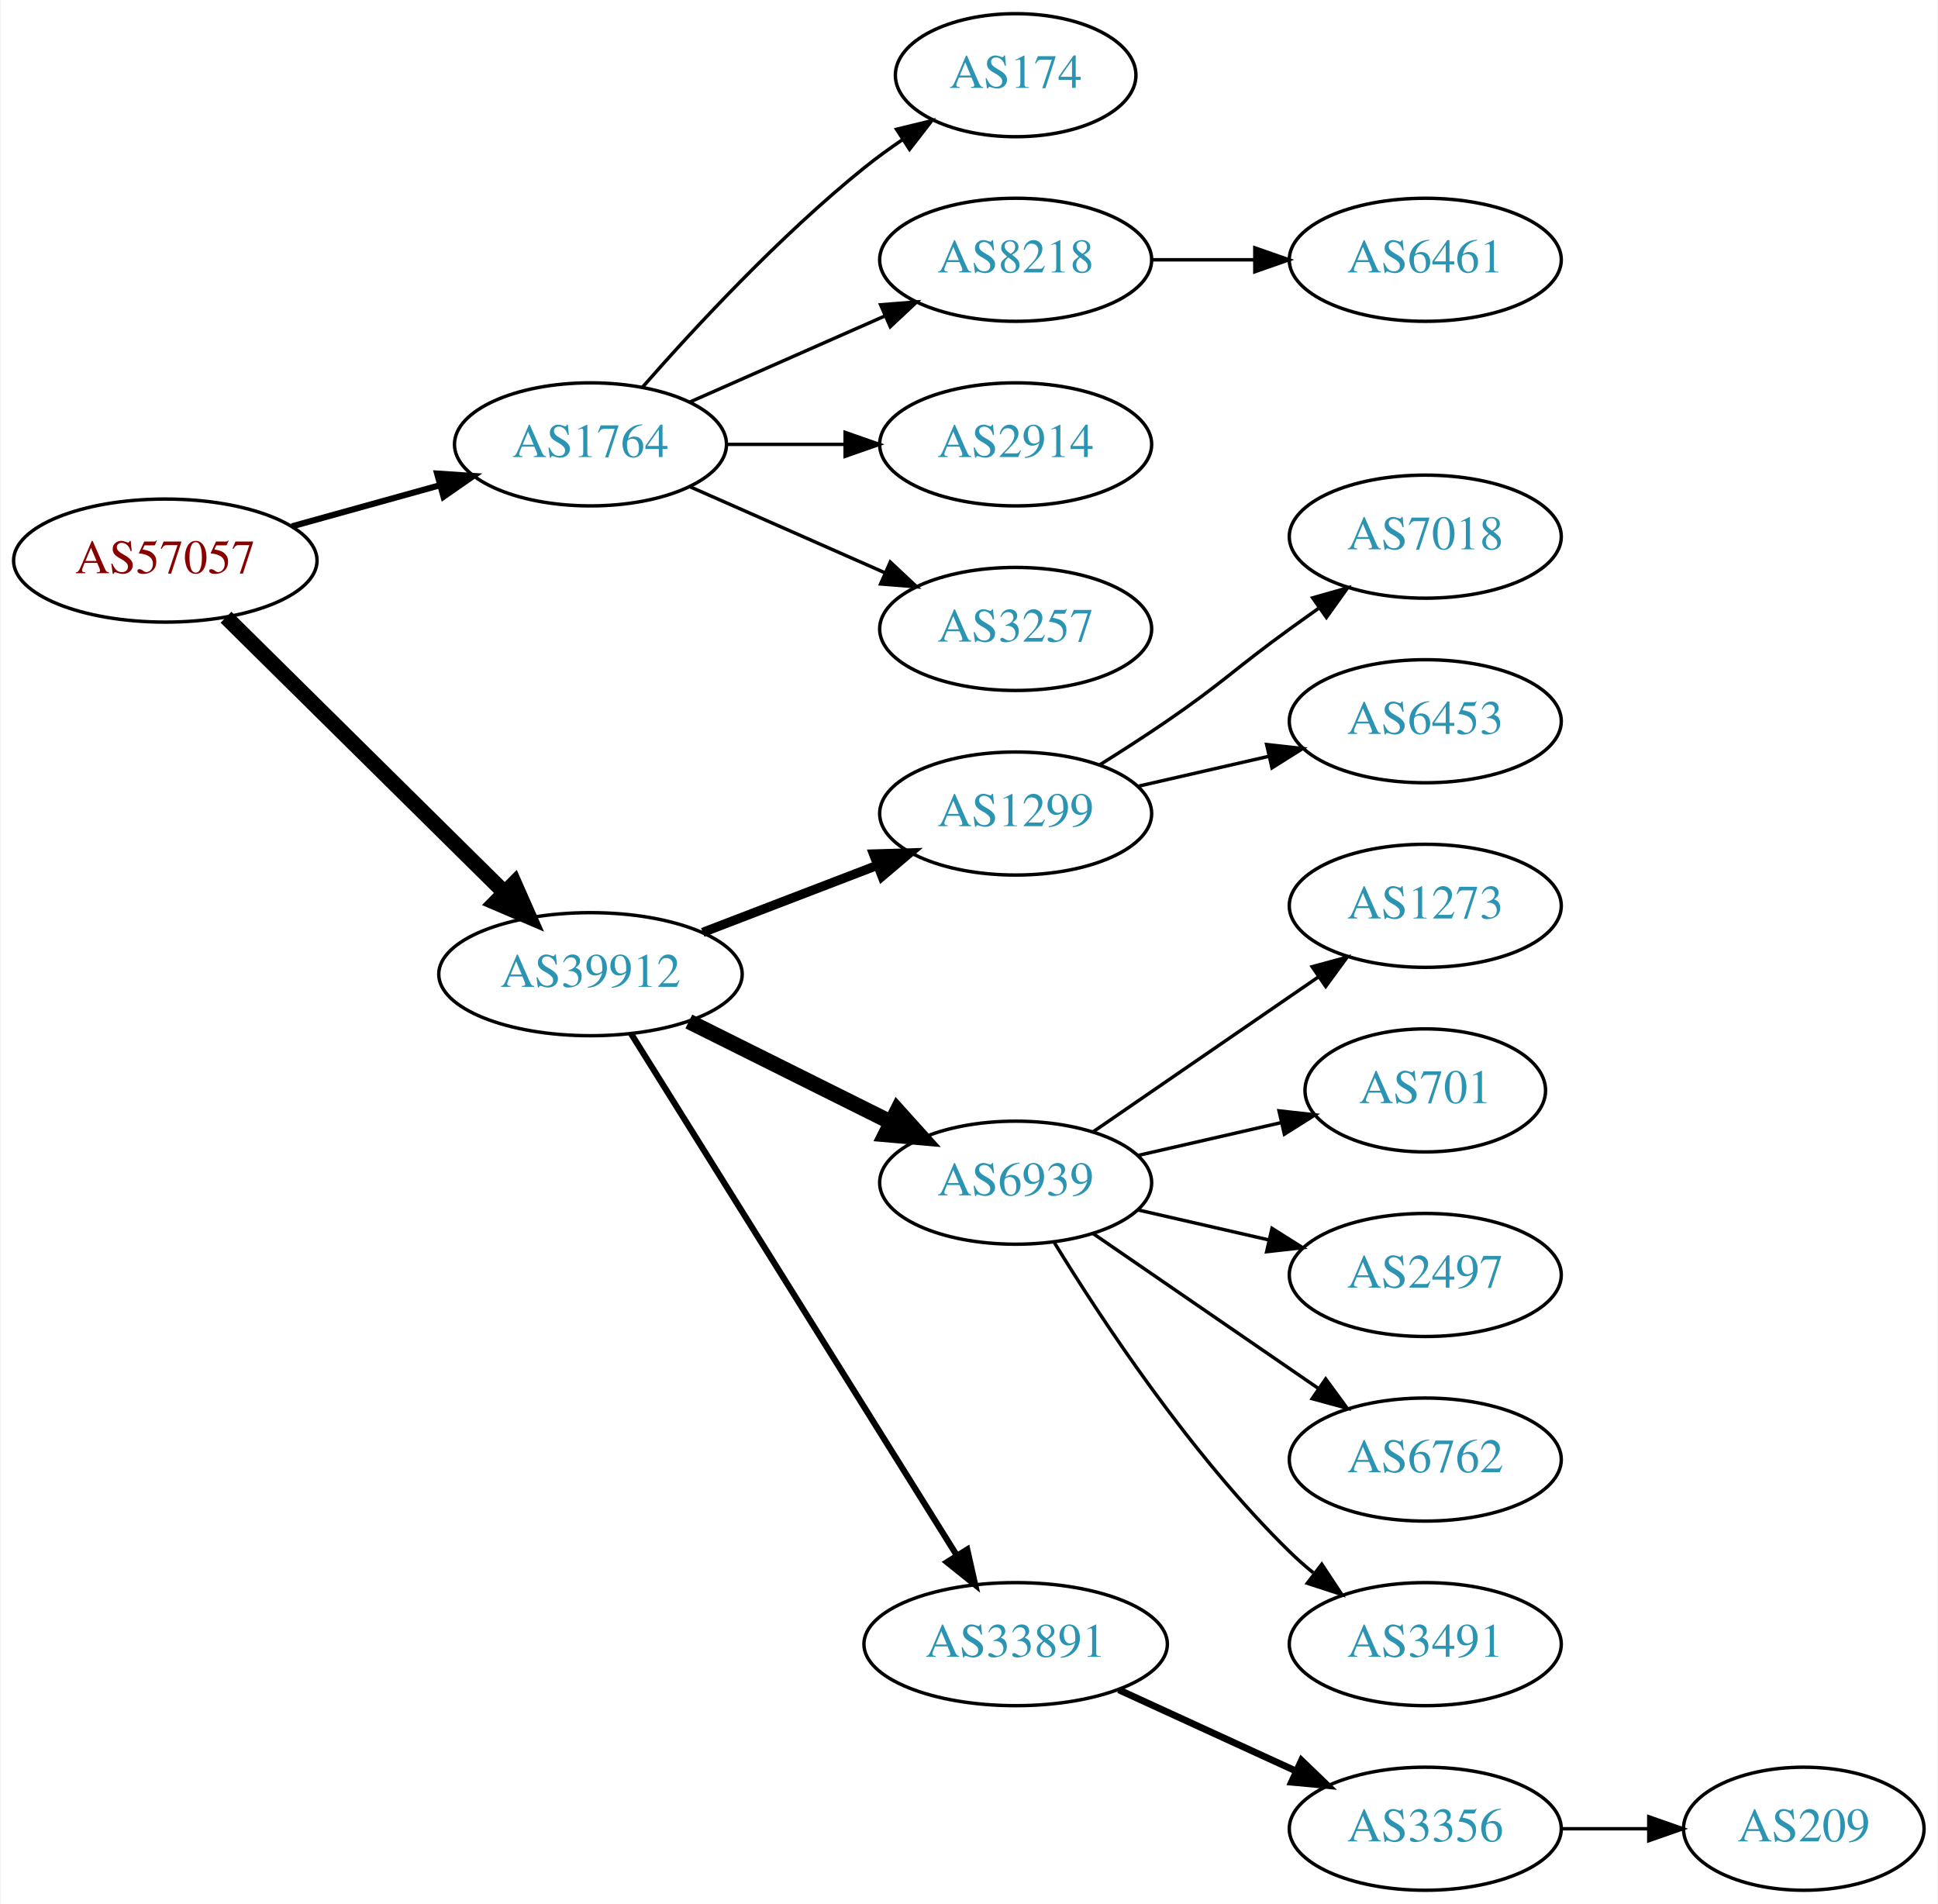
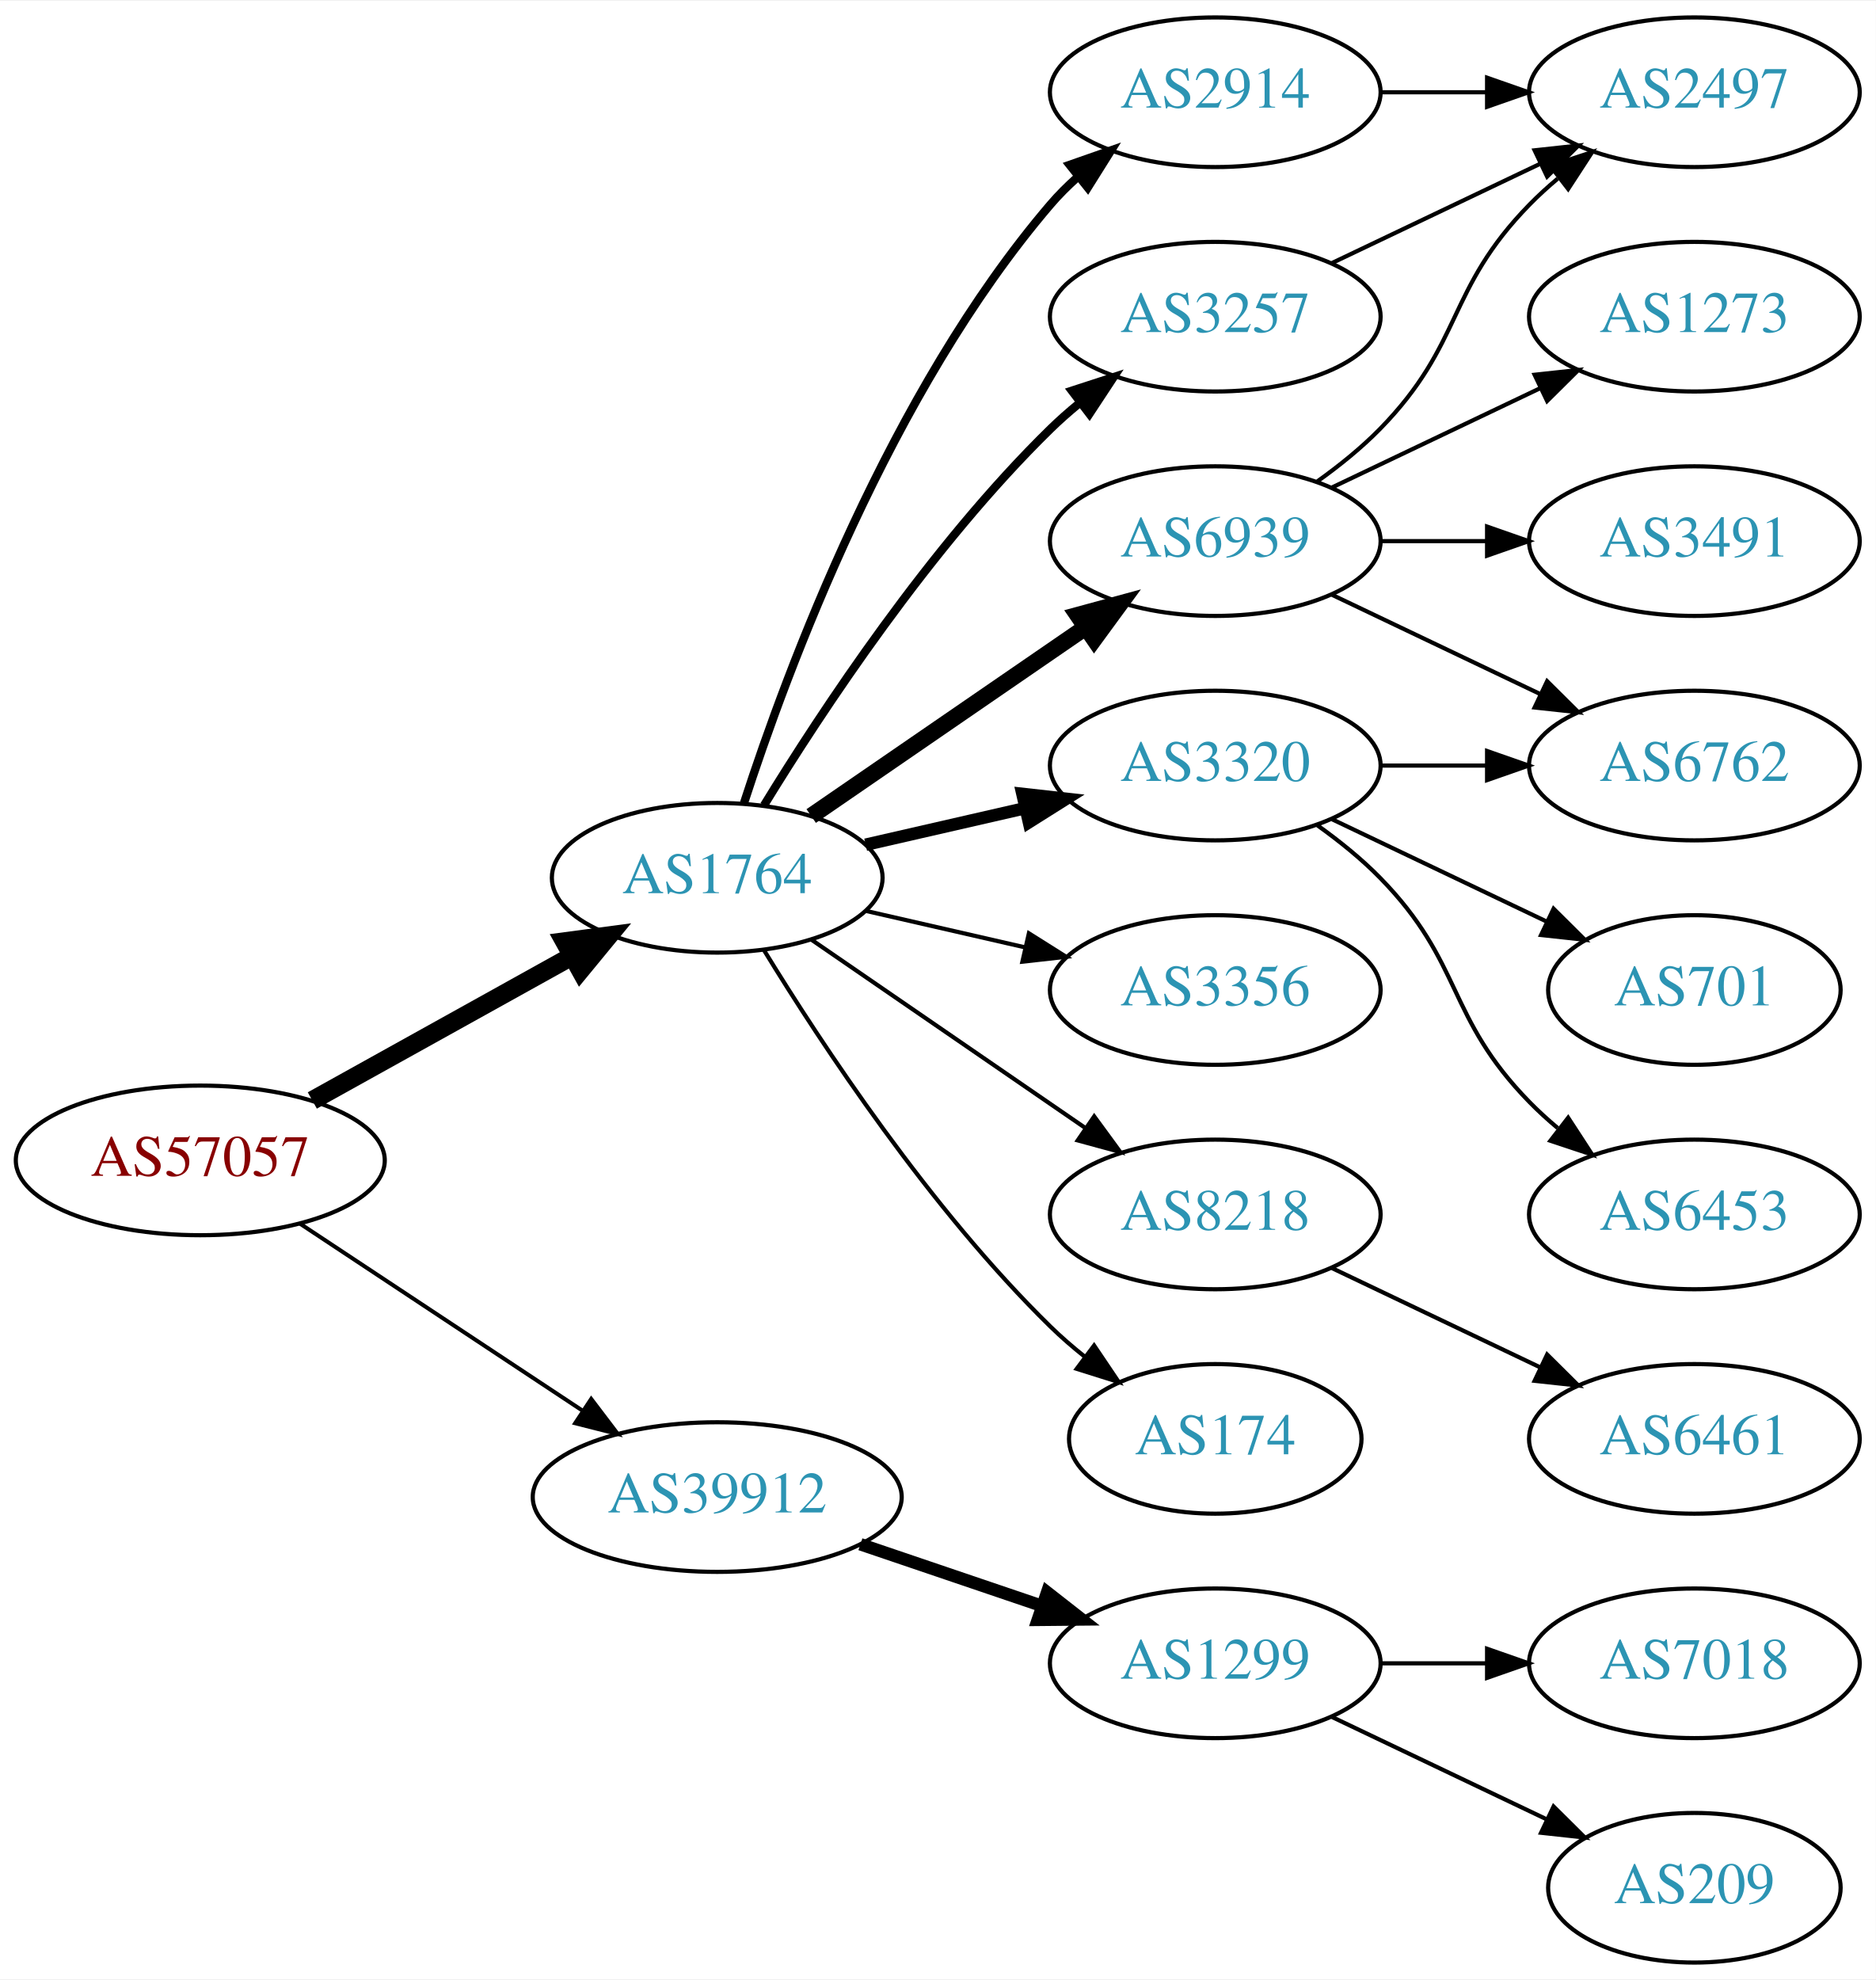
- <svg xmlns="http://www.w3.org/2000/svg" xmlns:xlink="http://www.w3.org/1999/xlink" width="567pt" height="557pt" viewBox="0.00 0.00 566.66 557.00">
-   <g id="graph0" class="graph" transform="scale(1 1) rotate(0) translate(4 553)">
-     <polygon fill="white" stroke="none" points="-4,4 -4,-553 562.663,-553 562.663,4 -4,4" />
+ <svg xmlns="http://www.w3.org/2000/svg" xmlns:xlink="http://www.w3.org/1999/xlink" width="451pt" height="476pt" viewBox="0.00 0.00 451.37 476.00">
+   <g id="graph0" class="graph" transform="scale(1 1) rotate(0) translate(4 472)">
+     <polygon fill="white" stroke="none" points="-4,4 -4,-472 447.37,-472 447.37,4 -4,4" />
    <g id="node1" class="node">
      <g id="a_node1">
        <a xlink:href="/asn/57057" xlink:title="AS57057 ~ AVALON Computersystem Ges.m.b.H. [AT]">
-           <ellipse fill="#ffffff" stroke="black" cx="44.196" cy="-389" rx="44.393" ry="18" />
-           <text text-anchor="middle" x="44.196" y="-385.3" font-family="Times,serif" font-size="14.00" fill="#880000">AS57057</text>
+           <ellipse fill="#ffffff" stroke="black" cx="44.196" cy="-193" rx="44.393" ry="18" />
+           <text text-anchor="middle" x="44.196" y="-189.3" font-family="Times,serif" font-size="14.00" fill="#880000">AS57057</text>
        </a>
      </g>
    </g>
    <g id="node2" class="node">
      <g id="a_node2">
        <a xlink:href="/asn/1764" xlink:title="AS1764 ~ NEXTLAYER-AS [AT]">
-           <ellipse fill="#ffffff" stroke="black" cx="168.588" cy="-423" rx="39.794" ry="18" />
-           <text text-anchor="middle" x="168.588" y="-419.3" font-family="Times,serif" font-size="14.00" fill="#2c94b3">AS1764</text>
+           <ellipse fill="#ffffff" stroke="black" cx="168.588" cy="-261" rx="39.794" ry="18" />
+           <text text-anchor="middle" x="168.588" y="-257.3" font-family="Times,serif" font-size="14.00" fill="#2c94b3">AS1764</text>
        </a>
      </g>
    </g>
    <g id="edge1" class="edge">
-       <path fill="none" stroke="black" stroke-width="1.8" d="M81.256,-399.017C94.76,-402.769 110.241,-407.069 124.33,-410.983" />
-       <polygon fill="black" stroke="black" stroke-width="1.8" points="123.724,-414.447 134.296,-413.751 125.597,-407.702 123.724,-414.447" />
+       <path fill="none" stroke="black" stroke-width="4.5" d="M71.152,-207.421C89.325,-217.518 113.788,-231.109 133.527,-242.076" />
+       <polygon fill="black" stroke="black" stroke-width="4.5" points="131.853,-245.65 142.507,-247.065 135.677,-238.766 131.853,-245.65" />
    </g>
    <g id="node3" class="node">
      <g id="a_node3">
        <a xlink:href="/asn/39912" xlink:title="AS39912 ~ oja.at GmbH [AT]">
-           <ellipse fill="#ffffff" stroke="black" cx="168.588" cy="-268" rx="44.393" ry="18" />
-           <text text-anchor="middle" x="168.588" y="-264.3" font-family="Times,serif" font-size="14.00" fill="#2c94b3">AS39912</text>
+           <ellipse fill="#ffffff" stroke="black" cx="168.588" cy="-112" rx="44.393" ry="18" />
+           <text text-anchor="middle" x="168.588" y="-108.3" font-family="Times,serif" font-size="14.00" fill="#2c94b3">AS39912</text>
        </a>
      </g>
    </g>
    <g id="edge2" class="edge">
-       <path fill="none" stroke="black" stroke-width="4.5" d="M61.958,-372.429C82.989,-351.637 119.21,-315.828 143.282,-292.029" />
-       <polygon fill="black" stroke="black" stroke-width="4.5" points="146.293,-294.59 150.636,-284.759 140.757,-288.989 146.293,-294.59" />
+       <path fill="none" stroke="black" stroke-width="0.964" d="M68.217,-177.765C87.449,-165.037 115.056,-146.766 136.294,-132.711" />
+       <polygon fill="black" stroke="black" stroke-width="0.964" points="138.263,-135.605 144.67,-127.167 134.4,-129.767 138.263,-135.605" />
    </g>
    <g id="node4" class="node">
      <g id="a_node4">
-         <a xlink:href="/asn/174" xlink:title="AS174 ~ Cogent Communications [US]">
-           <ellipse fill="#ffffff" stroke="black" cx="292.98" cy="-531" rx="35.194" ry="18" />
-           <text text-anchor="middle" x="292.98" y="-527.3" font-family="Times,serif" font-size="14.00" fill="#2c94b3">AS174</text>
+         <a xlink:href="/asn/6939" xlink:title="AS6939 ~ Hurricane Electric LLC [US]">
+           <ellipse fill="#ffffff" stroke="black" cx="288.431" cy="-342" rx="39.794" ry="18" />
+           <text text-anchor="middle" x="288.431" y="-338.3" font-family="Times,serif" font-size="14.00" fill="#2c94b3">AS6939</text>
        </a>
      </g>
    </g>
    <g id="edge3" class="edge">
-       <path fill="none" stroke="black" d="M183.74,-439.663C198.842,-456.894 223.963,-484.024 248.784,-504 252.289,-506.821 256.107,-509.587 259.975,-512.208" />
-       <polygon fill="black" stroke="black" points="258.126,-515.18 268.421,-517.682 261.933,-509.306 258.126,-515.18" />
+       <path fill="none" stroke="black" stroke-width="4" d="M191.202,-275.857C209.691,-288.565 236.505,-306.995 257.134,-321.175" />
+       <polygon fill="black" stroke="black" stroke-width="4" points="255.331,-324.183 265.555,-326.963 259.296,-318.414 255.331,-324.183" />
    </g>
    <g id="node5" class="node">
      <g id="a_node5">
-         <a xlink:href="/asn/8218" xlink:title="AS8218 ~ legacy Neotelecoms [FR]">
-           <ellipse fill="#ffffff" stroke="black" cx="292.98" cy="-477" rx="39.794" ry="18" />
-           <text text-anchor="middle" x="292.98" y="-473.3" font-family="Times,serif" font-size="14.00" fill="#2c94b3">AS8218</text>
+         <a xlink:href="/asn/3320" xlink:title="AS3320 ~ DTAG [DE]">
+           <ellipse fill="#ffffff" stroke="black" cx="288.431" cy="-288" rx="39.794" ry="18" />
+           <text text-anchor="middle" x="288.431" y="-284.3" font-family="Times,serif" font-size="14.00" fill="#2c94b3">AS3320</text>
        </a>
      </g>
    </g>
    <g id="edge4" class="edge">
-       <path fill="none" stroke="black" d="M197.667,-435.389C214.615,-442.866 236.413,-452.483 254.782,-460.588" />
-       <polygon fill="black" stroke="black" points="253.47,-463.834 264.032,-464.669 256.296,-457.43 253.47,-463.834" />
+       <path fill="none" stroke="black" stroke-width="3" d="M204.308,-268.955C216.307,-271.704 229.928,-274.825 242.621,-277.733" />
+       <polygon fill="black" stroke="black" stroke-width="3" points="242.023,-281.187 252.552,-280.009 243.587,-274.364 242.023,-281.187" />
    </g>
    <g id="node6" class="node">
      <g id="a_node6">
-         <a xlink:href="/asn/2914" xlink:title="AS2914 ~ NTT America, Inc. [US]">
-           <ellipse fill="#ffffff" stroke="black" cx="292.98" cy="-423" rx="39.794" ry="18" />
-           <text text-anchor="middle" x="292.98" y="-419.3" font-family="Times,serif" font-size="14.00" fill="#2c94b3">AS2914</text>
+         <a xlink:href="/asn/3356" xlink:title="AS3356 ~ Level 3 Parent, LLC [US]">
+           <ellipse fill="#ffffff" stroke="black" cx="288.431" cy="-234" rx="39.794" ry="18" />
+           <text text-anchor="middle" x="288.431" y="-230.3" font-family="Times,serif" font-size="14.00" fill="#2c94b3">AS3356</text>
        </a>
      </g>
    </g>
    <g id="edge5" class="edge">
-       <path fill="none" stroke="black" d="M208.314,-423C219.252,-423 231.303,-423 242.769,-423" />
-       <polygon fill="black" stroke="black" points="243.087,-426.5 253.087,-423 243.087,-419.5 243.087,-426.5" />
+       <path fill="none" stroke="black" d="M204.308,-253.045C216.307,-250.296 229.928,-247.175 242.621,-244.267" />
+       <polygon fill="black" stroke="black" points="243.587,-247.636 252.552,-241.991 242.023,-240.813 243.587,-247.636" />
    </g>
    <g id="node7" class="node">
      <g id="a_node7">
+         <a xlink:href="/asn/2914" xlink:title="AS2914 ~ NTT America, Inc. [US]">
+           <ellipse fill="#ffffff" stroke="black" cx="288.431" cy="-450" rx="39.794" ry="18" />
+           <text text-anchor="middle" x="288.431" y="-446.3" font-family="Times,serif" font-size="14.00" fill="#2c94b3">AS2914</text>
+         </a>
+       </g>
+     </g>
+     <g id="edge6" class="edge">
+       <path fill="none" stroke="black" stroke-width="2" d="M175.035,-278.991C185.349,-310.816 210.212,-377.927 248.784,-423 250.73,-425.274 252.908,-427.449 255.213,-429.507" />
+       <polygon fill="black" stroke="black" stroke-width="2" points="253.383,-432.524 263.382,-436.027 257.75,-427.053 253.383,-432.524" />
+     </g>
+     <g id="node8" class="node">
+       <g id="a_node8">
        <a xlink:href="/asn/3257" xlink:title="AS3257 ~ GTT [DE]">
-           <ellipse fill="#ffffff" stroke="black" cx="292.98" cy="-369" rx="39.794" ry="18" />
-           <text text-anchor="middle" x="292.98" y="-365.3" font-family="Times,serif" font-size="14.00" fill="#2c94b3">AS3257</text>
-         </a>
-       </g>
-     </g>
-     <g id="edge6" class="edge">
-       <path fill="none" stroke="black" d="M197.667,-410.611C214.615,-403.134 236.413,-393.517 254.782,-385.412" />
-       <polygon fill="black" stroke="black" points="256.296,-388.57 264.032,-381.331 253.47,-382.166 256.296,-388.57" />
+           <ellipse fill="#ffffff" stroke="black" cx="288.431" cy="-396" rx="39.794" ry="18" />
+           <text text-anchor="middle" x="288.431" y="-392.3" font-family="Times,serif" font-size="14.00" fill="#2c94b3">AS3257</text>
+         </a>
+       </g>
+     </g>
+     <g id="edge7" class="edge">
+       <path fill="none" stroke="black" stroke-width="2" d="M179.854,-278.44C193.662,-300.991 219.851,-340.722 248.784,-369 250.924,-371.092 253.242,-373.137 255.642,-375.106" />
+       <polygon fill="black" stroke="black" stroke-width="2" points="253.908,-378.185 263.983,-381.464 258.152,-372.618 253.908,-378.185" />
    </g>
    <g id="node9" class="node">
      <g id="a_node9">
-         <a xlink:href="/asn/1299" xlink:title="AS1299 ~ Telia Carrier [EU]">
-           <ellipse fill="#ffffff" stroke="black" cx="292.98" cy="-315" rx="39.794" ry="18" />
-           <text text-anchor="middle" x="292.98" y="-311.3" font-family="Times,serif" font-size="14.00" fill="#2c94b3">AS1299</text>
+         <a xlink:href="/asn/8218" xlink:title="AS8218 ~ legacy Neotelecoms [FR]">
+           <ellipse fill="#ffffff" stroke="black" cx="288.431" cy="-180" rx="39.794" ry="18" />
+           <text text-anchor="middle" x="288.431" y="-176.3" font-family="Times,serif" font-size="14.00" fill="#2c94b3">AS8218</text>
        </a>
      </g>
    </g>
    <g id="edge8" class="edge">
-       <path fill="none" stroke="black" stroke-width="2.7" d="M201.426,-280.226C217.057,-286.228 236.037,-293.517 252.575,-299.868" />
-       <polygon fill="black" stroke="black" stroke-width="2.7" points="251.396,-303.164 261.986,-303.482 253.905,-296.63 251.396,-303.164" />
+       <path fill="none" stroke="black" d="M191.202,-246.143C209.691,-233.435 236.505,-215.005 257.134,-200.825" />
+       <polygon fill="black" stroke="black" points="259.296,-203.586 265.555,-195.037 255.331,-197.817 259.296,-203.586" />
    </g>
    <g id="node10" class="node">
      <g id="a_node10">
-         <a xlink:href="/asn/6939" xlink:title="AS6939 ~ Hurricane Electric LLC [US]">
-           <ellipse fill="#ffffff" stroke="black" cx="292.98" cy="-207" rx="39.794" ry="18" />
-           <text text-anchor="middle" x="292.98" y="-203.3" font-family="Times,serif" font-size="14.00" fill="#2c94b3">AS6939</text>
+         <a xlink:href="/asn/174" xlink:title="AS174 ~ Cogent Communications [US]">
+           <ellipse fill="#ffffff" stroke="black" cx="288.431" cy="-126" rx="35.194" ry="18" />
+           <text text-anchor="middle" x="288.431" y="-122.3" font-family="Times,serif" font-size="14.00" fill="#2c94b3">AS174</text>
        </a>
      </g>
    </g>
    <g id="edge9" class="edge">
-       <path fill="none" stroke="black" stroke-width="4.5" d="M197.361,-254.158C214.858,-245.438 237.614,-234.096 256.424,-224.721" />
-       <polygon fill="black" stroke="black" stroke-width="4.5" points="258.383,-228.145 265.576,-220.16 254.87,-221.096 258.383,-228.145" />
+       <path fill="none" stroke="black" d="M179.854,-243.56C193.662,-221.009 219.851,-181.278 248.784,-153 251.32,-150.522 254.103,-148.11 256.979,-145.812" />
+       <polygon fill="black" stroke="black" points="259.275,-148.465 265.195,-139.679 255.088,-142.856 259.275,-148.465" />
+     </g>
+     <g id="node18" class="node">
+       <g id="a_node18">
+         <a xlink:href="/asn/1299" xlink:title="AS1299 ~ Telia Carrier [EU]">
+           <ellipse fill="#ffffff" stroke="black" cx="288.431" cy="-72" rx="39.794" ry="18" />
+           <text text-anchor="middle" x="288.431" y="-68.3" font-family="Times,serif" font-size="14.00" fill="#2c94b3">AS1299</text>
+         </a>
+       </g>
+     </g>
+     <g id="edge20" class="edge">
+       <path fill="none" stroke="black" stroke-width="3" d="M203.042,-100.645C216.643,-96.028 232.485,-90.651 246.746,-85.81" />
+       <polygon fill="black" stroke="black" stroke-width="3" points="247.975,-89.089 256.32,-82.56 245.725,-82.46 247.975,-89.089" />
    </g>
    <g id="node11" class="node">
      <g id="a_node11">
-         <a xlink:href="/asn/33891" xlink:title="AS33891 ~ CORE-BACKBONE GMBH GLOBAL NETWORK [DE]">
-           <ellipse fill="#ffffff" stroke="black" cx="292.98" cy="-72" rx="44.393" ry="18" />
-           <text text-anchor="middle" x="292.98" y="-68.3" font-family="Times,serif" font-size="14.00" fill="#2c94b3">AS33891</text>
+         <a xlink:href="/asn/2497" xlink:title="AS2497 ~ Internet Initiative Japan Inc. [JP]">
+           <ellipse fill="#ffffff" stroke="black" cx="403.724" cy="-450" rx="39.794" ry="18" />
+           <text text-anchor="middle" x="403.724" y="-446.3" font-family="Times,serif" font-size="14.00" fill="#2c94b3">AS2497</text>
        </a>
      </g>
    </g>
    <g id="edge10" class="edge">
-       <path fill="none" stroke="black" stroke-width="1.8" d="M180.45,-250.606C202.043,-216.027 250.462,-138.489 275.81,-97.896" />
-       <polygon fill="black" stroke="black" stroke-width="1.8" points="278.815,-99.691 281.143,-89.355 272.878,-95.983 278.815,-99.691" />
-     </g>
-     <g id="node8" class="node">
-       <g id="a_node8">
-         <a xlink:href="/asn/6461" xlink:title="AS6461 ~ Zayo Bandwidth [US]">
-           <ellipse fill="#ffffff" stroke="black" cx="412.823" cy="-477" rx="39.794" ry="18" />
-           <text text-anchor="middle" x="412.823" y="-473.3" font-family="Times,serif" font-size="14.00" fill="#2c94b3">AS6461</text>
-         </a>
-       </g>
-     </g>
-     <g id="edge7" class="edge">
-       <path fill="none" stroke="black" d="M332.893,-477C342.446,-477 352.796,-477 362.759,-477" />
-       <polygon fill="black" stroke="black" points="362.951,-480.5 372.951,-477 362.951,-473.5 362.951,-480.5" />
+       <path fill="none" stroke="black" d="M313.025,-356.389C318.281,-360.148 323.613,-364.437 328.077,-369 348.25,-389.617 343.905,-402.383 364.077,-423 366.17,-425.139 368.453,-427.218 370.83,-429.21" />
+       <polygon fill="black" stroke="black" points="369.074,-432.275 379.13,-435.611 373.349,-426.732 369.074,-432.275" />
    </g>
    <g id="node12" class="node">
      <g id="a_node12">
-         <a xlink:href="/asn/7018" xlink:title="AS7018 ~ AT&amp;T Services, Inc. [US]">
-           <ellipse fill="#ffffff" stroke="black" cx="412.823" cy="-396" rx="39.794" ry="18" />
-           <text text-anchor="middle" x="412.823" y="-392.3" font-family="Times,serif" font-size="14.00" fill="#2c94b3">AS7018</text>
+         <a xlink:href="/asn/1273" xlink:title="AS1273 ~ RIPE Network Coordination Centre [NL]">
+           <ellipse fill="#ffffff" stroke="black" cx="403.724" cy="-396" rx="39.794" ry="18" />
+           <text text-anchor="middle" x="403.724" y="-392.3" font-family="Times,serif" font-size="14.00" fill="#2c94b3">AS1273</text>
        </a>
      </g>
    </g>
    <g id="edge11" class="edge">
-       <path fill="none" stroke="black" d="M317.529,-329.216C323.971,-333.24 330.904,-337.699 337.176,-342 353.671,-353.311 356.977,-357.271 373.176,-369 375.98,-371.029 378.911,-373.125 381.852,-375.21" />
-       <polygon fill="black" stroke="black" points="379.874,-378.097 390.066,-380.991 383.903,-372.373 379.874,-378.097" />
+       <path fill="none" stroke="black" d="M316.567,-354.934C331.561,-362.081 350.382,-371.052 366.605,-378.785" />
+       <polygon fill="black" stroke="black" points="365.276,-382.028 375.809,-383.171 368.288,-375.709 365.276,-382.028" />
    </g>
    <g id="node13" class="node">
      <g id="a_node13">
-         <a xlink:href="/asn/6453" xlink:title="AS6453 ~ TATA COMMUNICATIONS (AMERICA) INC [US]">
-           <ellipse fill="#ffffff" stroke="black" cx="412.823" cy="-342" rx="39.794" ry="18" />
-           <text text-anchor="middle" x="412.823" y="-338.3" font-family="Times,serif" font-size="14.00" fill="#2c94b3">AS6453</text>
+         <a xlink:href="/asn/6762" xlink:title="AS6762 ~ TELECOM ITALIA SPARKLE S.p.A. [IT]">
+           <ellipse fill="#ffffff" stroke="black" cx="403.724" cy="-288" rx="39.794" ry="18" />
+           <text text-anchor="middle" x="403.724" y="-284.3" font-family="Times,serif" font-size="14.00" fill="#2c94b3">AS6762</text>
        </a>
      </g>
    </g>
    <g id="edge12" class="edge">
-       <path fill="none" stroke="black" d="M328.7,-322.955C340.7,-325.704 354.32,-328.825 367.013,-331.733" />
-       <polygon fill="black" stroke="black" points="366.415,-335.187 376.945,-334.009 367.979,-328.364 366.415,-335.187" />
+       <path fill="none" stroke="black" d="M316.567,-329.066C331.561,-321.919 350.382,-312.948 366.605,-305.215" />
+       <polygon fill="black" stroke="black" points="368.288,-308.291 375.809,-300.829 365.276,-301.972 368.288,-308.291" />
    </g>
    <g id="node14" class="node">
      <g id="a_node14">
-         <a xlink:href="/asn/1273" xlink:title="AS1273 ~ RIPE Network Coordination Centre [NL]">
-           <ellipse fill="#ffffff" stroke="black" cx="412.823" cy="-288" rx="39.794" ry="18" />
-           <text text-anchor="middle" x="412.823" y="-284.3" font-family="Times,serif" font-size="14.00" fill="#2c94b3">AS1273</text>
+         <a xlink:href="/asn/3491" xlink:title="AS3491 ~ PCCW Global, Inc. [US]">
+           <ellipse fill="#ffffff" stroke="black" cx="403.724" cy="-342" rx="39.794" ry="18" />
+           <text text-anchor="middle" x="403.724" y="-338.3" font-family="Times,serif" font-size="14.00" fill="#2c94b3">AS3491</text>
        </a>
      </g>
    </g>
    <g id="edge13" class="edge">
-       <path fill="none" stroke="black" d="M315.595,-221.857C334.083,-234.565 360.897,-252.995 381.526,-267.175" />
-       <polygon fill="black" stroke="black" points="379.723,-270.183 389.947,-272.963 383.688,-264.414 379.723,-270.183" />
+       <path fill="none" stroke="black" d="M328.103,-342C336.306,-342 345.07,-342 353.602,-342" />
+       <polygon fill="black" stroke="black" points="353.841,-345.5 363.841,-342 353.841,-338.5 353.841,-345.5" />
+     </g>
+     <g id="edge14" class="edge">
+       <path fill="none" stroke="black" d="M328.103,-288C336.306,-288 345.07,-288 353.602,-288" />
+       <polygon fill="black" stroke="black" points="353.841,-291.5 363.841,-288 353.841,-284.5 353.841,-291.5" />
    </g>
    <g id="node15" class="node">
      <g id="a_node15">
        <a xlink:href="/asn/701" xlink:title="AS701 ~ UUNET [US]">
-           <ellipse fill="#ffffff" stroke="black" cx="412.823" cy="-234" rx="35.194" ry="18" />
-           <text text-anchor="middle" x="412.823" y="-230.3" font-family="Times,serif" font-size="14.00" fill="#2c94b3">AS701</text>
-         </a>
-       </g>
-     </g>
-     <g id="edge14" class="edge">
-       <path fill="none" stroke="black" d="M328.7,-214.955C341.792,-217.955 356.814,-221.396 370.455,-224.522" />
-       <polygon fill="black" stroke="black" points="370.033,-228.016 380.562,-226.838 371.597,-221.193 370.033,-228.016" />
+           <ellipse fill="#ffffff" stroke="black" cx="403.724" cy="-234" rx="35.194" ry="18" />
+           <text text-anchor="middle" x="403.724" y="-230.3" font-family="Times,serif" font-size="14.00" fill="#2c94b3">AS701</text>
+         </a>
+       </g>
+     </g>
+     <g id="edge15" class="edge">
+       <path fill="none" stroke="black" d="M316.567,-275.066C331.999,-267.71 351.485,-258.423 368.02,-250.541" />
+       <polygon fill="black" stroke="black" points="369.84,-253.551 377.361,-246.089 366.828,-247.232 369.84,-253.551" />
    </g>
    <g id="node16" class="node">
      <g id="a_node16">
-         <a xlink:href="/asn/2497" xlink:title="AS2497 ~ Internet Initiative Japan Inc. [JP]">
-           <ellipse fill="#ffffff" stroke="black" cx="412.823" cy="-180" rx="39.794" ry="18" />
-           <text text-anchor="middle" x="412.823" y="-176.3" font-family="Times,serif" font-size="14.00" fill="#2c94b3">AS2497</text>
-         </a>
-       </g>
-     </g>
-     <g id="edge15" class="edge">
-       <path fill="none" stroke="black" d="M328.7,-199.045C340.7,-196.296 354.32,-193.175 367.013,-190.267" />
-       <polygon fill="black" stroke="black" points="367.979,-193.636 376.945,-187.991 366.415,-186.813 367.979,-193.636" />
+         <a xlink:href="/asn/6453" xlink:title="AS6453 ~ TATA COMMUNICATIONS (AMERICA) INC [US]">
+           <ellipse fill="#ffffff" stroke="black" cx="403.724" cy="-180" rx="39.794" ry="18" />
+           <text text-anchor="middle" x="403.724" y="-176.3" font-family="Times,serif" font-size="14.00" fill="#2c94b3">AS6453</text>
+         </a>
+       </g>
+     </g>
+     <g id="edge16" class="edge">
+       <path fill="none" stroke="black" d="M313.025,-273.611C318.281,-269.852 323.613,-265.563 328.077,-261 348.25,-240.383 343.905,-227.617 364.077,-207 366.17,-204.861 368.453,-202.782 370.83,-200.79" />
+       <polygon fill="black" stroke="black" points="373.349,-203.268 379.13,-194.389 369.074,-197.725 373.349,-203.268" />
+     </g>
+     <g id="edge19" class="edge">
+       <path fill="none" stroke="black" d="M328.103,-450C336.306,-450 345.07,-450 353.602,-450" />
+       <polygon fill="black" stroke="black" points="353.841,-453.5 363.841,-450 353.841,-446.5 353.841,-453.5" />
+     </g>
+     <g id="edge17" class="edge">
+       <path fill="none" stroke="black" d="M316.567,-408.934C331.561,-416.081 350.382,-425.052 366.605,-432.785" />
+       <polygon fill="black" stroke="black" points="365.276,-436.028 375.809,-437.171 368.288,-429.709 365.276,-436.028" />
    </g>
    <g id="node17" class="node">
      <g id="a_node17">
-         <a xlink:href="/asn/6762" xlink:title="AS6762 ~ TELECOM ITALIA SPARKLE S.p.A. [IT]">
-           <ellipse fill="#ffffff" stroke="black" cx="412.823" cy="-126" rx="39.794" ry="18" />
-           <text text-anchor="middle" x="412.823" y="-122.3" font-family="Times,serif" font-size="14.00" fill="#2c94b3">AS6762</text>
-         </a>
-       </g>
-     </g>
-     <g id="edge16" class="edge">
-       <path fill="none" stroke="black" d="M315.595,-192.143C334.083,-179.435 360.897,-161.005 381.526,-146.825" />
-       <polygon fill="black" stroke="black" points="383.688,-149.586 389.947,-141.037 379.723,-143.817 383.688,-149.586" />
-     </g>
-     <g id="node18" class="node">
-       <g id="a_node18">
-         <a xlink:href="/asn/3491" xlink:title="AS3491 ~ PCCW Global, Inc. [US]">
-           <ellipse fill="#ffffff" stroke="black" cx="412.823" cy="-72" rx="39.794" ry="18" />
-           <text text-anchor="middle" x="412.823" y="-68.3" font-family="Times,serif" font-size="14.00" fill="#2c94b3">AS3491</text>
-         </a>
-       </g>
-     </g>
-     <g id="edge17" class="edge">
-       <path fill="none" stroke="black" d="M304.246,-189.56C318.055,-167.009 344.243,-127.278 373.176,-99 375.317,-96.908 377.634,-94.863 380.034,-92.894" />
-       <polygon fill="black" stroke="black" points="382.544,-95.382 388.375,-86.536 378.301,-89.815 382.544,-95.382" />
+         <a xlink:href="/asn/6461" xlink:title="AS6461 ~ Zayo Bandwidth [US]">
+           <ellipse fill="#ffffff" stroke="black" cx="403.724" cy="-126" rx="39.794" ry="18" />
+           <text text-anchor="middle" x="403.724" y="-122.3" font-family="Times,serif" font-size="14.00" fill="#2c94b3">AS6461</text>
+         </a>
+       </g>
+     </g>
+     <g id="edge18" class="edge">
+       <path fill="none" stroke="black" d="M316.567,-167.066C331.561,-159.919 350.382,-150.948 366.605,-143.215" />
+       <polygon fill="black" stroke="black" points="368.288,-146.291 375.809,-138.829 365.276,-139.972 368.288,-146.291" />
    </g>
    <g id="node19" class="node">
      <g id="a_node19">
-         <a xlink:href="/asn/3356" xlink:title="AS3356 ~ Level 3 Parent, LLC [US]">
-           <ellipse fill="#ffffff" stroke="black" cx="412.823" cy="-18" rx="39.794" ry="18" />
-           <text text-anchor="middle" x="412.823" y="-14.3" font-family="Times,serif" font-size="14.00" fill="#2c94b3">AS3356</text>
-         </a>
-       </g>
-     </g>
-     <g id="edge18" class="edge">
-       <path fill="none" stroke="black" stroke-width="2" d="M323.11,-58.652C338.721,-51.498 358.119,-42.609 374.791,-34.969" />
-       <polygon fill="black" stroke="black" stroke-width="2" points="376.61,-37.986 384.243,-30.638 373.694,-31.622 376.61,-37.986" />
+         <a xlink:href="/asn/7018" xlink:title="AS7018 ~ AT&amp;T Services, Inc. [US]">
+           <ellipse fill="#ffffff" stroke="black" cx="403.724" cy="-72" rx="39.794" ry="18" />
+           <text text-anchor="middle" x="403.724" y="-68.3" font-family="Times,serif" font-size="14.00" fill="#2c94b3">AS7018</text>
+         </a>
+       </g>
+     </g>
+     <g id="edge21" class="edge">
+       <path fill="none" stroke="black" d="M328.103,-72C336.306,-72 345.07,-72 353.602,-72" />
+       <polygon fill="black" stroke="black" points="353.841,-75.5 363.841,-72 353.841,-68.5 353.841,-75.5" />
    </g>
    <g id="node20" class="node">
      <g id="a_node20">
        <a xlink:href="/asn/209" xlink:title="AS209 ~ CenturyLink Communications, LLC [US]">
-           <ellipse fill="#ffffff" stroke="black" cx="523.566" cy="-18" rx="35.194" ry="18" />
-           <text text-anchor="middle" x="523.566" y="-14.3" font-family="Times,serif" font-size="14.00" fill="#2c94b3">AS209</text>
-         </a>
-       </g>
-     </g>
-     <g id="edge19" class="edge">
-       <path fill="none" stroke="black" d="M452.775,-18C461.007,-18 469.753,-18 478.169,-18" />
-       <polygon fill="black" stroke="black" points="478.214,-21.5 488.214,-18 478.214,-14.5 478.214,-21.5" />
+           <ellipse fill="#ffffff" stroke="black" cx="403.724" cy="-18" rx="35.194" ry="18" />
+           <text text-anchor="middle" x="403.724" y="-14.3" font-family="Times,serif" font-size="14.00" fill="#2c94b3">AS209</text>
+         </a>
+       </g>
+     </g>
+     <g id="edge22" class="edge">
+       <path fill="none" stroke="black" d="M316.567,-59.066C331.999,-51.71 351.485,-42.423 368.02,-34.541" />
+       <polygon fill="black" stroke="black" points="369.84,-37.551 377.361,-30.089 366.828,-31.232 369.84,-37.551" />
    </g>
  </g>
</svg>
